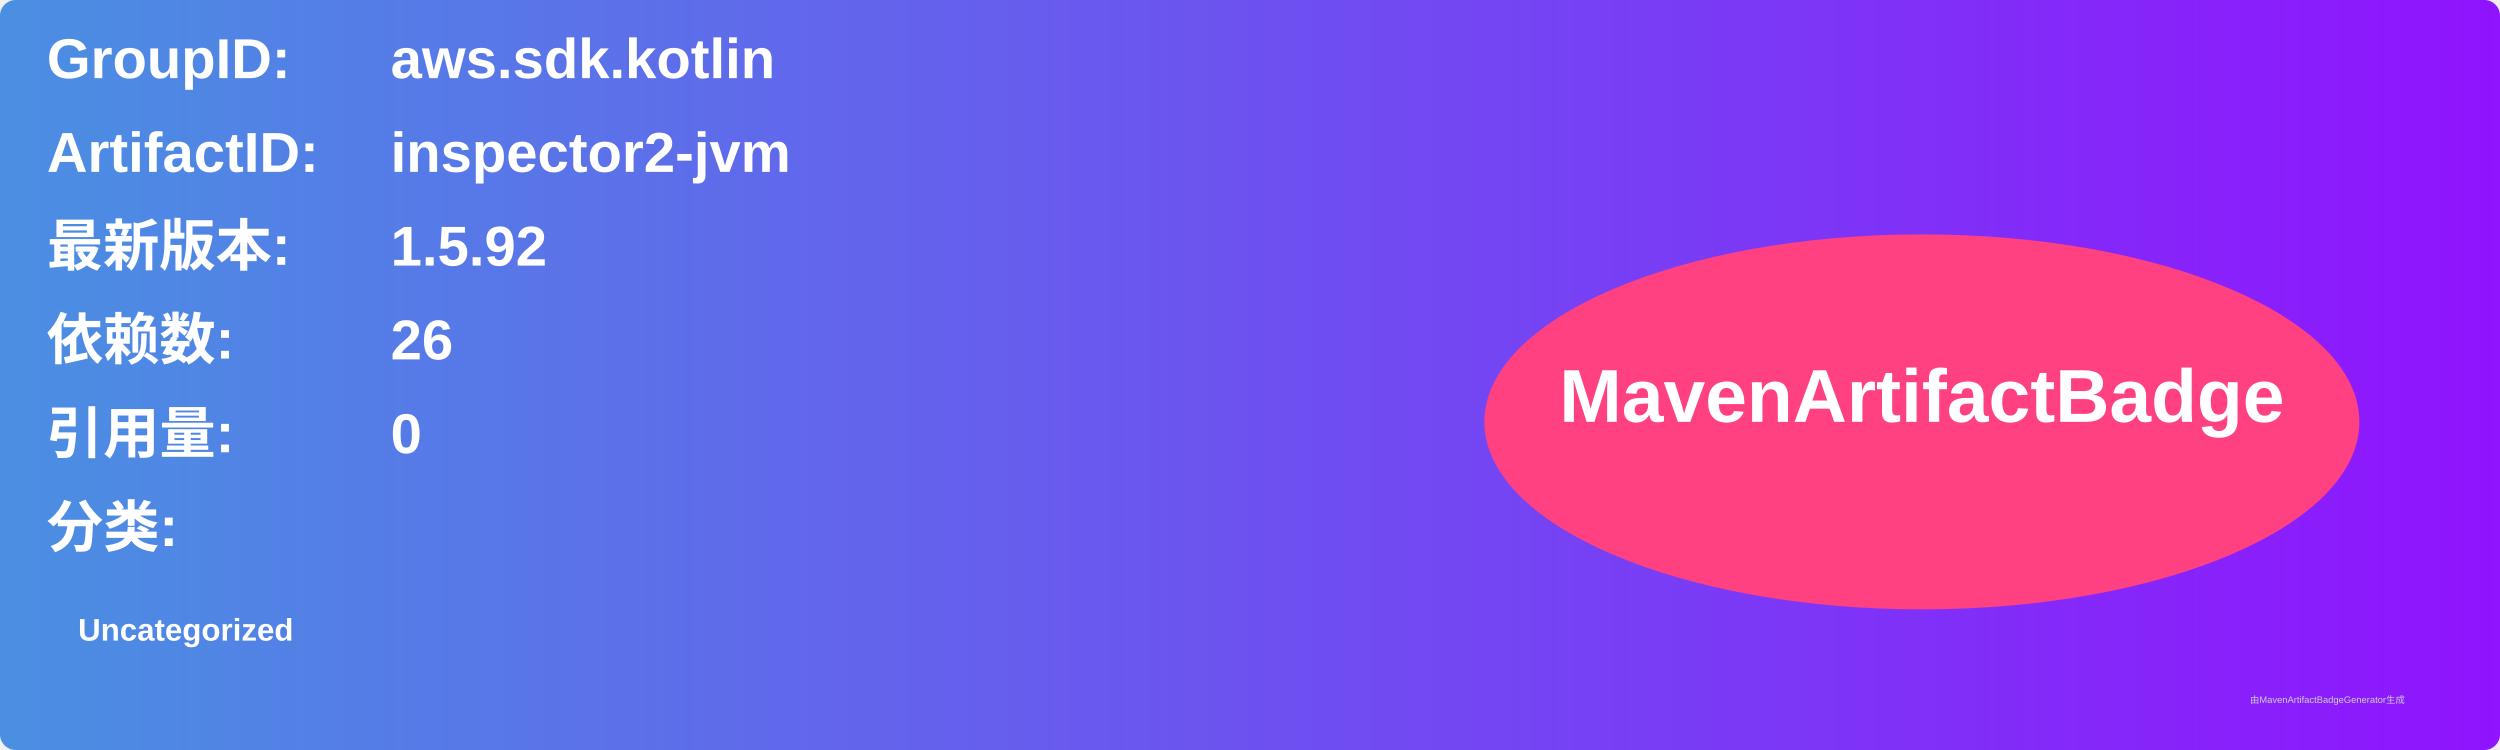
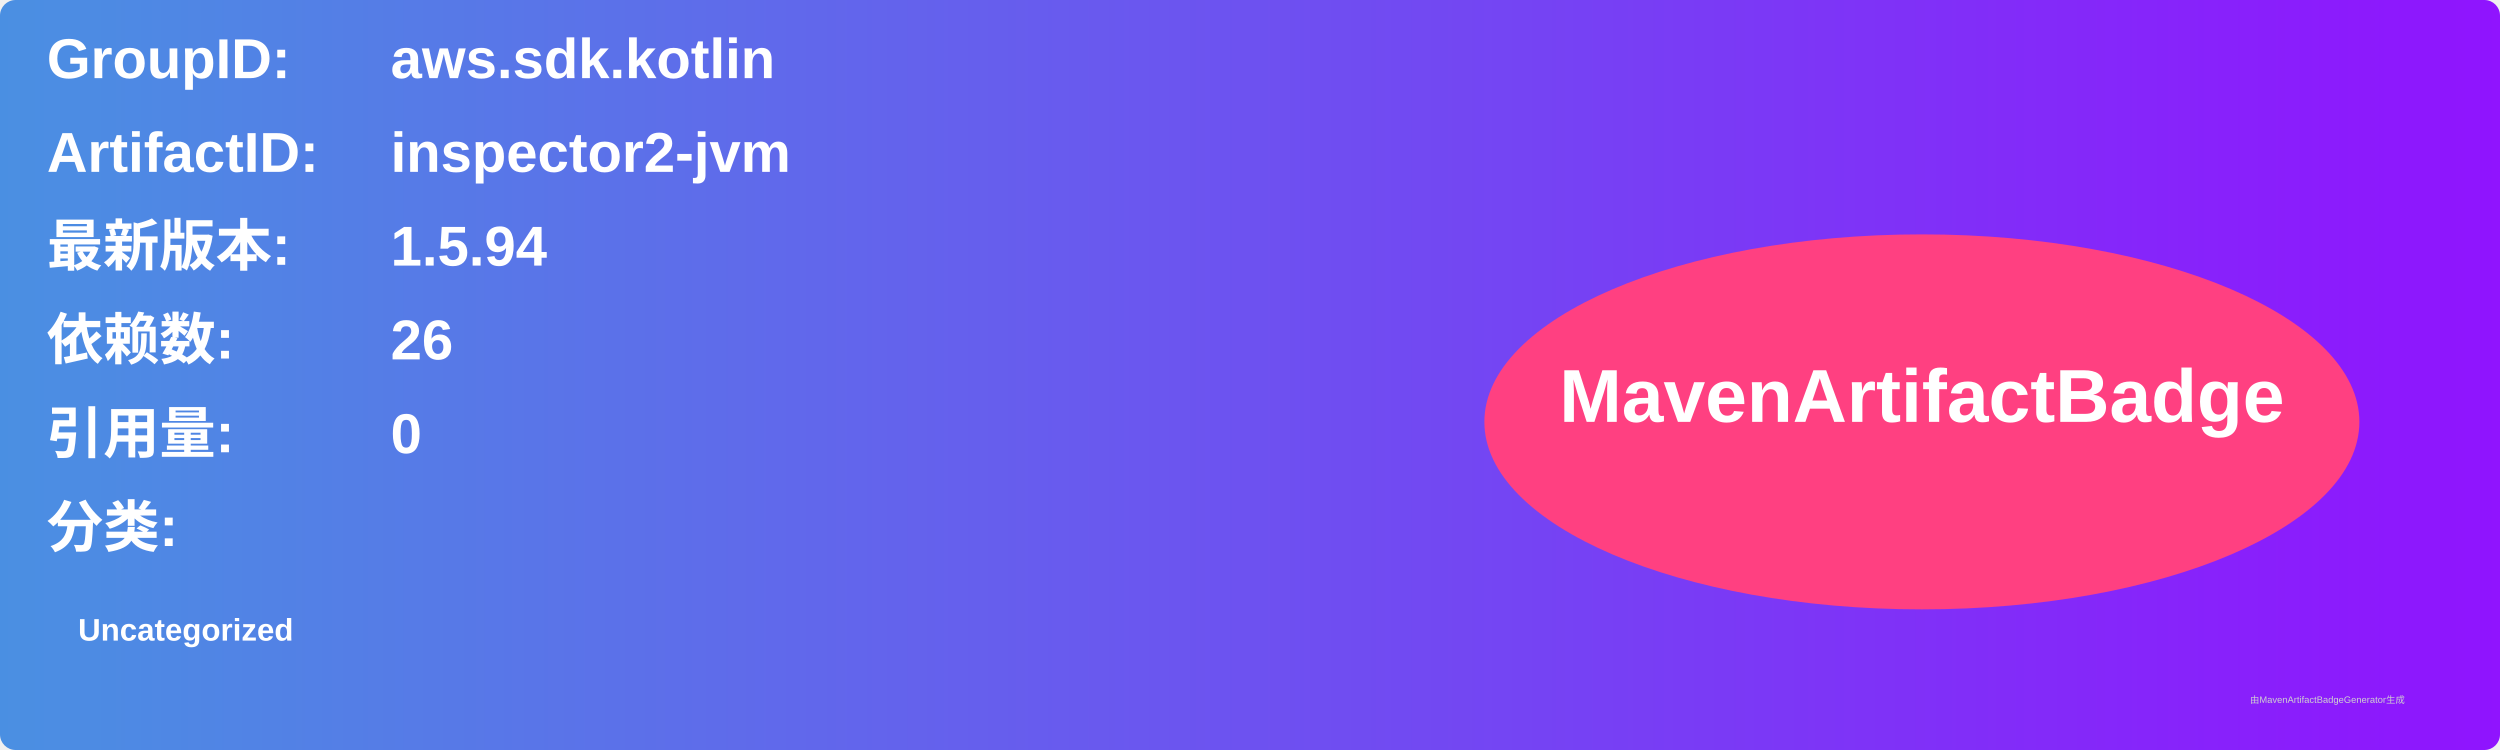
<svg xmlns="http://www.w3.org/2000/svg" width="800" height="240" viewBox="0 0 800 240">
  <linearGradient id="grad" x1="0%" y1="0%" x2="100%" y2="0%">
    <stop offset="0%" stop-color="#4a90e2" />
    <stop offset="100%" stop-color="#9013fe" />
  </linearGradient>
  <rect width="100%" height="100%" rx="5" ry="5" fill="url(#grad)" />
  <g transform="translate(15, 15)">
    <text x="0" y="10" font-family="Arial" font-size="18" fill="white" font-weight="bold" width="260">GroupID:</text>
    <text x="110" y="10" font-family="Arial" font-size="18" fill="white" font-weight="bold" width="460">aws.sdk.kotlin</text>
    <text x="0" y="40" font-family="Arial" font-size="18" fill="white" font-weight="bold" width="260">ArtifactID:</text>
    <text x="110" y="40" font-family="Arial" font-size="18" fill="white" font-weight="bold" width="460">inspector2-jvm</text>
    <text x="0" y="70" font-family="Arial" font-size="18" fill="white" font-weight="bold">最新版本:</text>
    <text x="110" y="70" font-family="Arial" font-size="18" fill="white" font-weight="bold">
-       <tspan font-weight="bold">1.5.92</tspan>
+       <tspan font-weight="bold">1.5.94</tspan>
    </text>
    <text x="0" y="100" font-family="Arial" font-size="18" fill="white" font-weight="bold">依赖数: </text>
    <text x="110" y="100" font-family="Arial" font-size="18" fill="white">
      <tspan font-weight="bold">26</tspan>
    </text>
    <text x="0" y="130" font-family="Arial" font-size="18" fill="white" font-weight="bold">引用量: </text>
    <text x="110" y="130" font-family="Arial" font-size="18" fill="white">
      <tspan font-weight="bold">0</tspan>
    </text>
    <text x="0" y="160" font-family="Arial" font-size="18" fill="white" font-weight="bold">分类:</text>
    <text x="10" y="190" font-family="Arial" font-size="10" fill="white">
      <tspan font-weight="bold">Uncategorized</tspan>
    </text>
    <ellipse cx="600" cy="120" rx="140" ry="60" fill="#ff4081" />
    <text x="600" y="120" text-anchor="middle" font-family="Arial" font-size="24" fill="white" font-weight="bold">MavenArtifactBadge</text>
  </g>
  <text x="720" y="225" font-family="Arial" font-size="3" fill="#d0d0d0">由MavenArtifactBadgeGenerator生成</text>
</svg>
